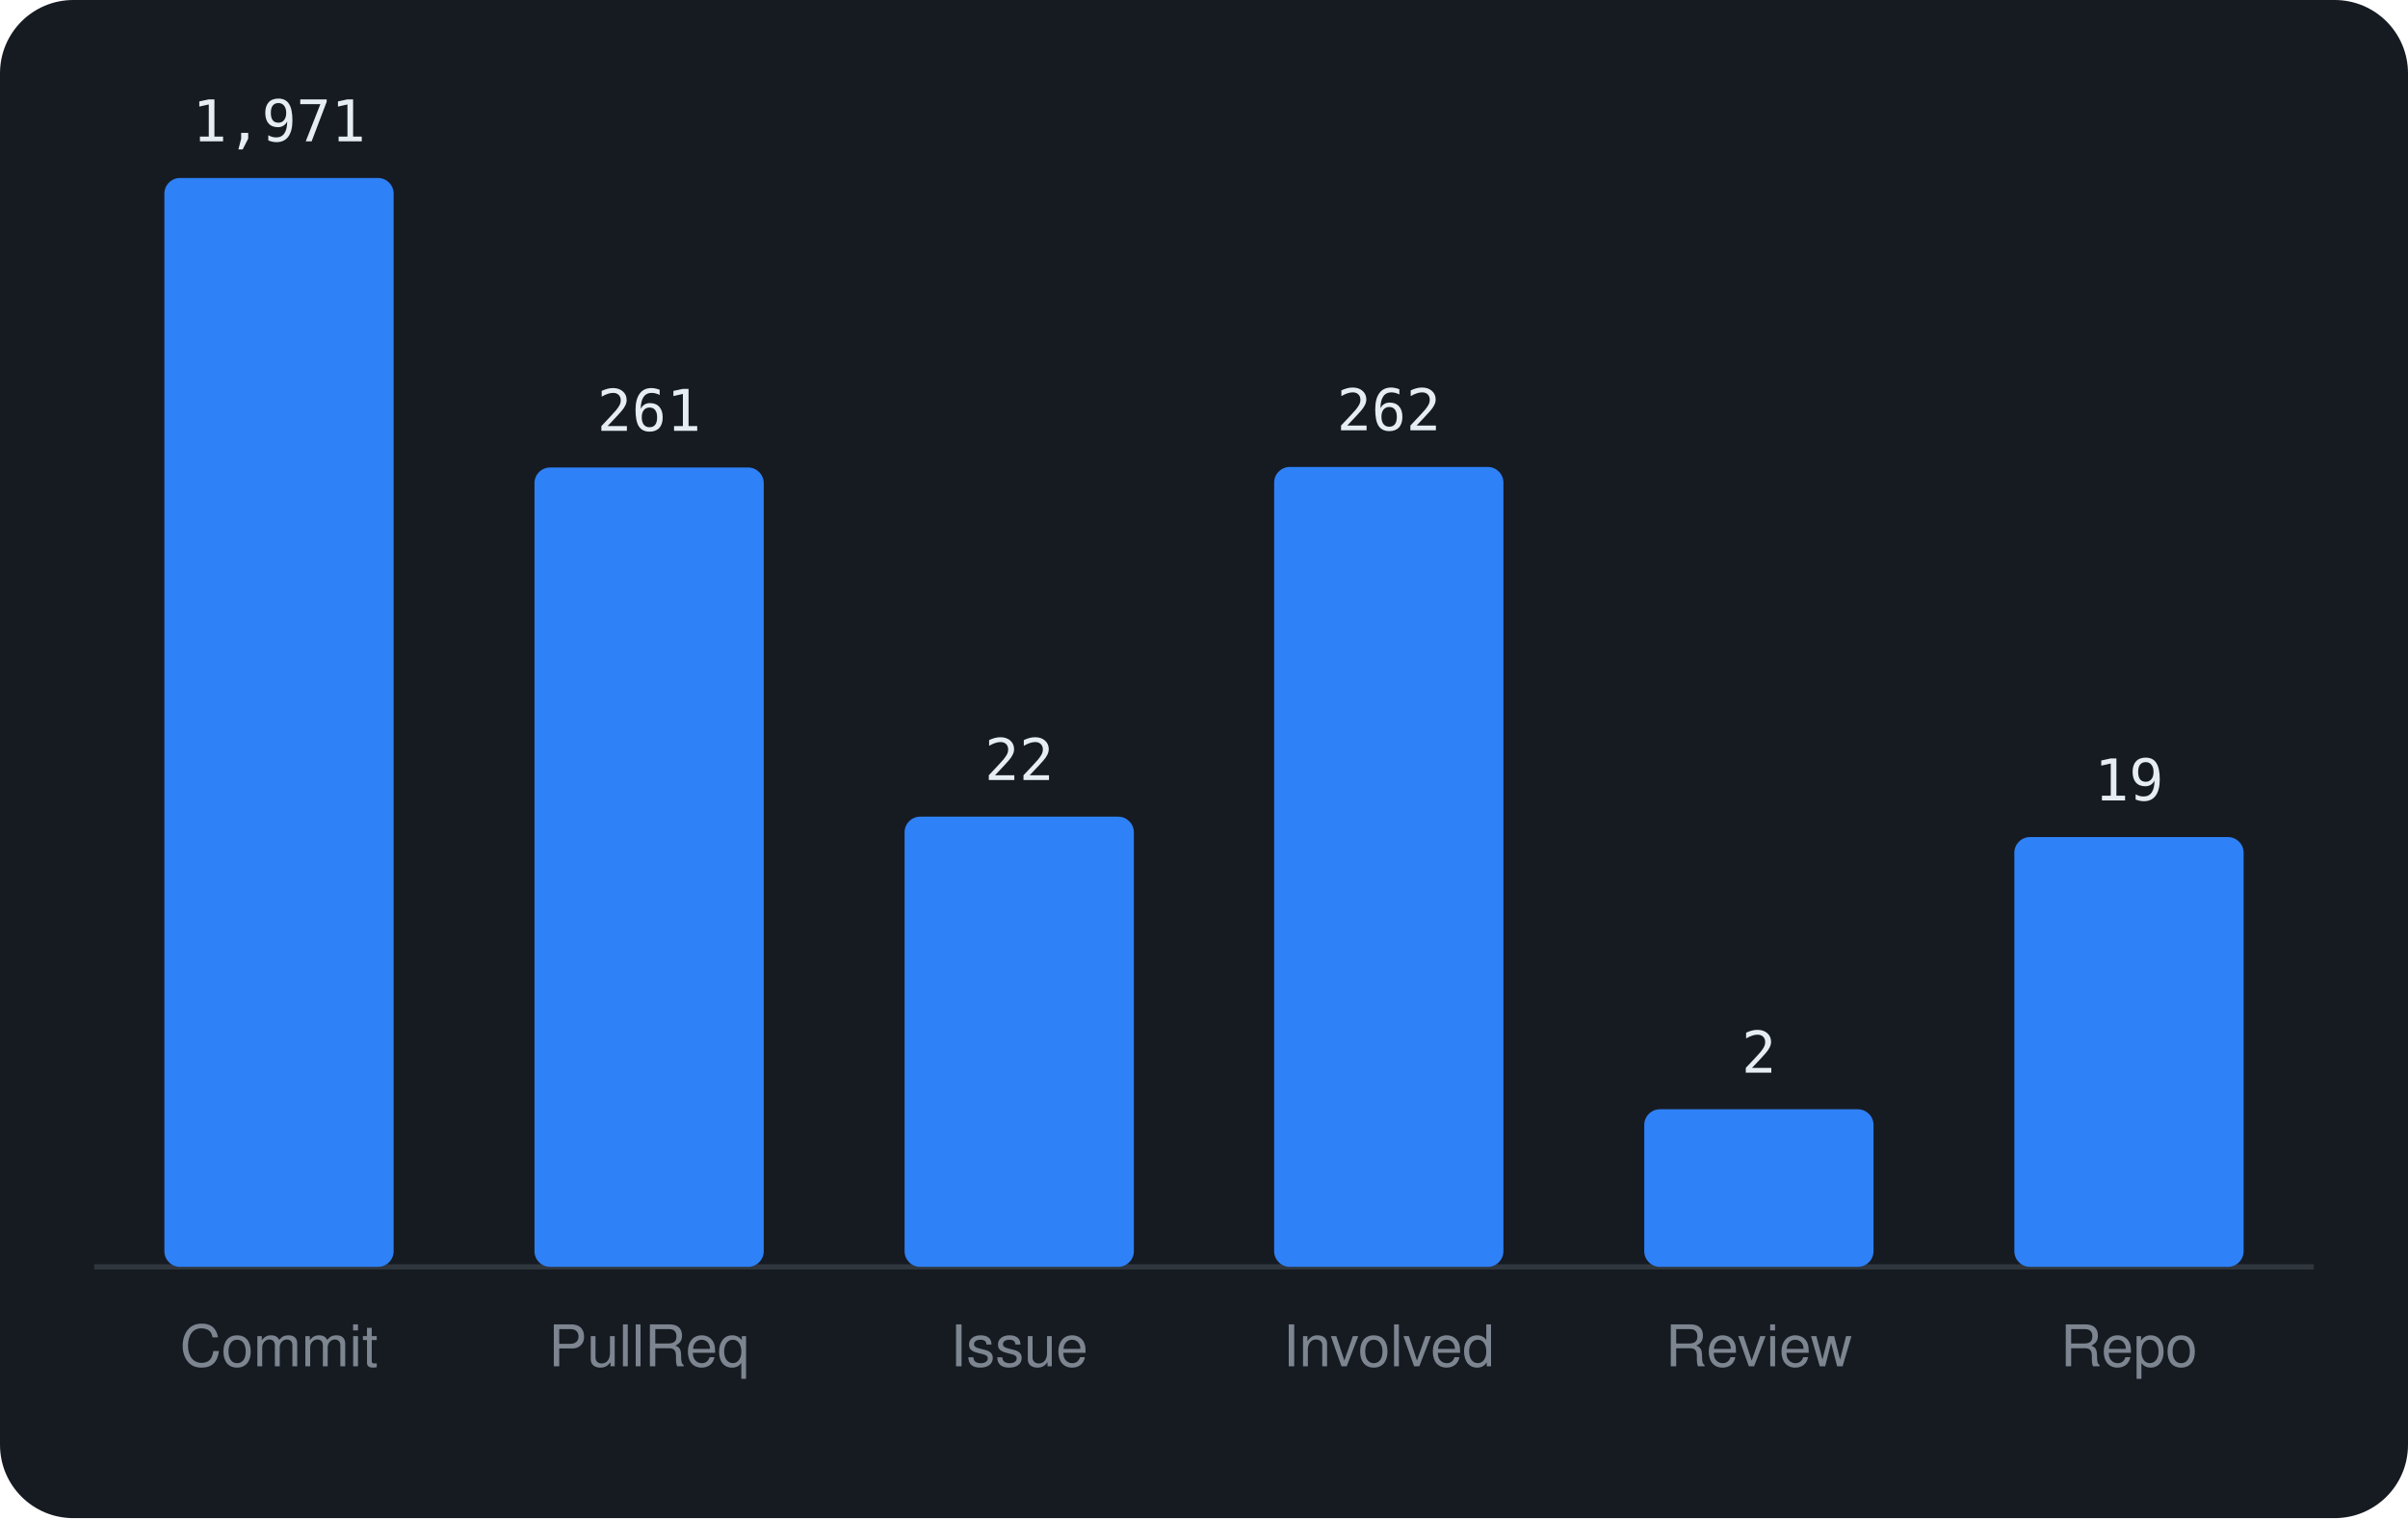
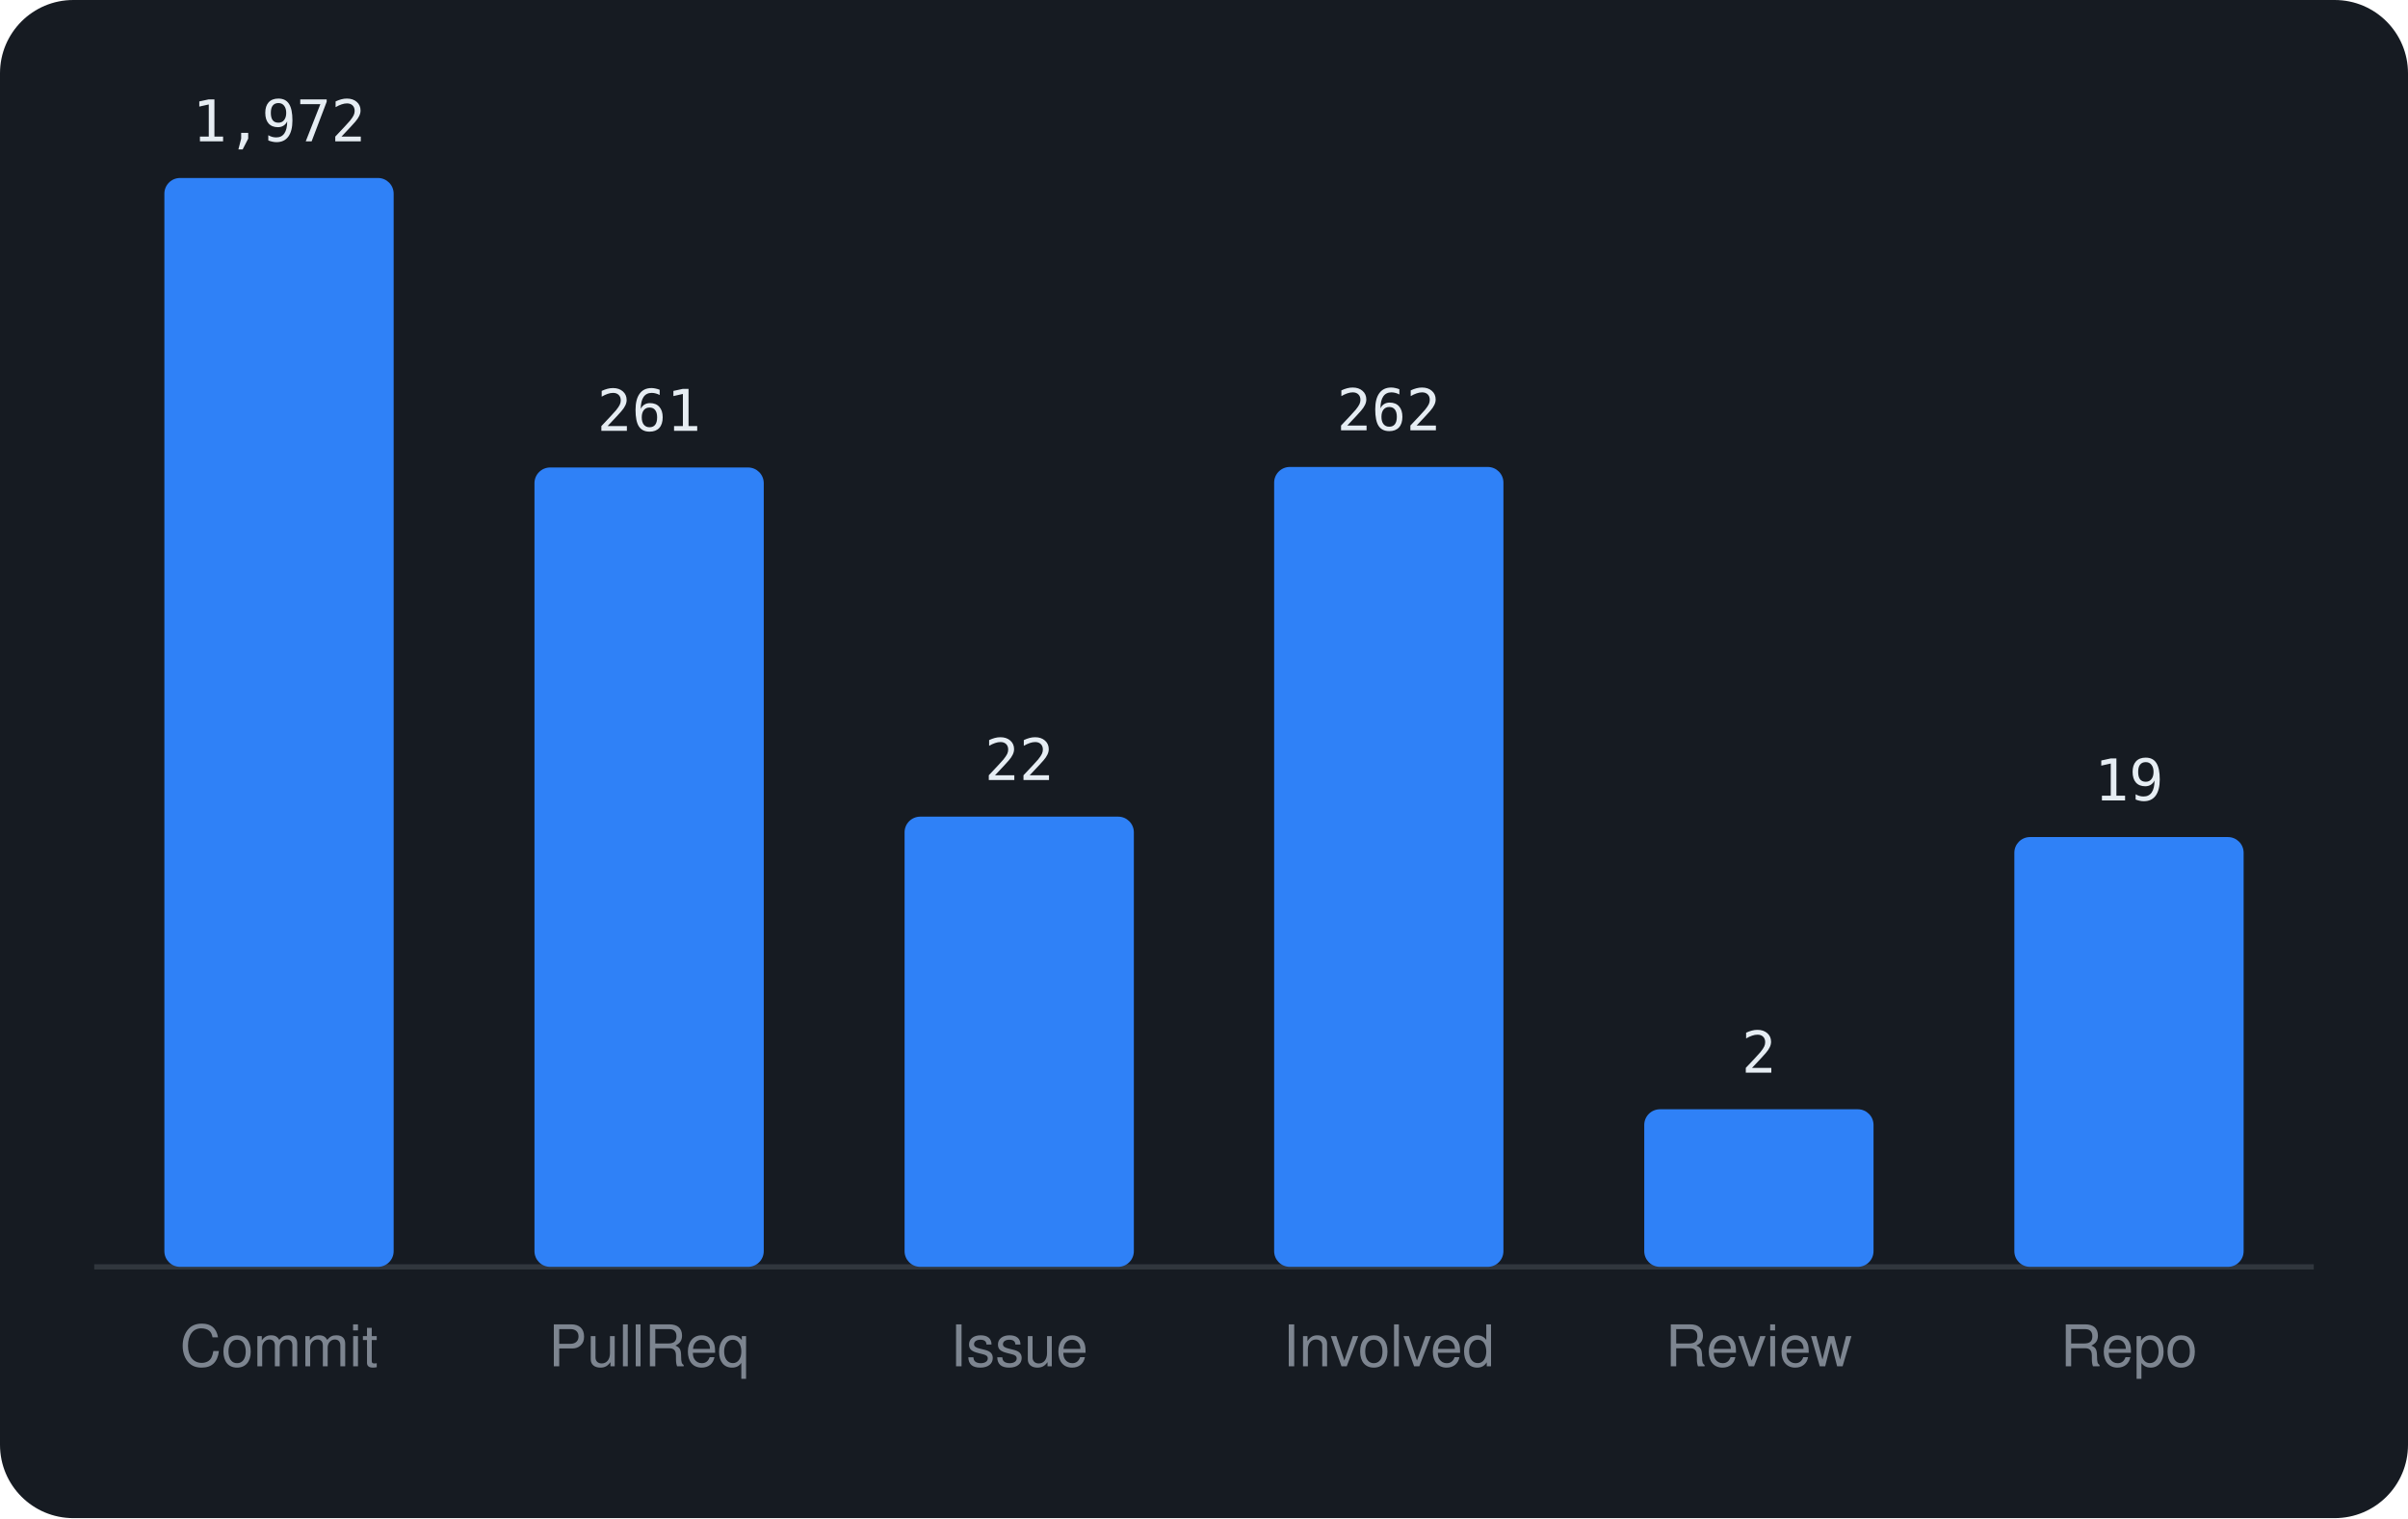
<svg xmlns="http://www.w3.org/2000/svg" viewBox="0 0 460 290" width="460" height="290" font-family="-apple-system,BlinkMacSystemFont,'Segoe UI',Helvetica,Arial,sans-serif">
  <rect width="460" height="290" rx="14" fill="#161b22" />
  <line x1="18" y1="242" x2="442" y2="242" stroke="#30363d" />
  <rect x="31.4" y="34.0" width="43.8" height="208.0" rx="3" fill="#2f81f7" />
-   <text x="53.3" y="27.0" text-anchor="middle" font-size="11" font-family="monospace" fill="#e6edf3">1,971</text>
+   <text x="53.3" y="27.0" text-anchor="middle" font-size="11" font-family="monospace" fill="#e6edf3">1,972</text>
  <text x="53.3" y="261" text-anchor="middle" font-size="11" fill="#7d8590">Commit</text>
  <rect x="102.1" y="89.3" width="43.8" height="152.7" rx="3" fill="#2f81f7" />
  <text x="124.0" y="82.3" text-anchor="middle" font-size="11" font-family="monospace" fill="#e6edf3">261</text>
  <text x="124.0" y="261" text-anchor="middle" font-size="11" fill="#7d8590">PullReq</text>
  <rect x="172.8" y="156.0" width="43.8" height="86.0" rx="3" fill="#2f81f7" />
  <text x="194.7" y="149.0" text-anchor="middle" font-size="11" font-family="monospace" fill="#e6edf3">22</text>
  <text x="194.7" y="261" text-anchor="middle" font-size="11" fill="#7d8590">Issue</text>
  <rect x="243.4" y="89.2" width="43.8" height="152.8" rx="3" fill="#2f81f7" />
  <text x="265.3" y="82.2" text-anchor="middle" font-size="11" font-family="monospace" fill="#e6edf3">262</text>
  <text x="265.3" y="261" text-anchor="middle" font-size="11" fill="#7d8590">Involved</text>
  <rect x="314.1" y="211.9" width="43.8" height="30.1" rx="3" fill="#2f81f7" />
  <text x="336.0" y="204.9" text-anchor="middle" font-size="11" font-family="monospace" fill="#e6edf3">2</text>
  <text x="336.0" y="261" text-anchor="middle" font-size="11" fill="#7d8590">Review</text>
  <rect x="384.8" y="159.9" width="43.8" height="82.1" rx="3" fill="#2f81f7" />
  <text x="406.7" y="152.9" text-anchor="middle" font-size="11" font-family="monospace" fill="#e6edf3">19</text>
  <text x="406.7" y="261" text-anchor="middle" font-size="11" fill="#7d8590">Repo</text>
</svg>
